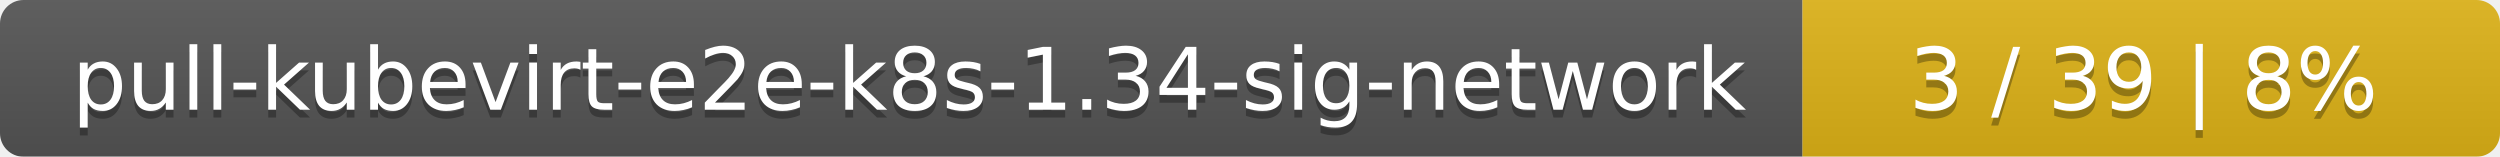
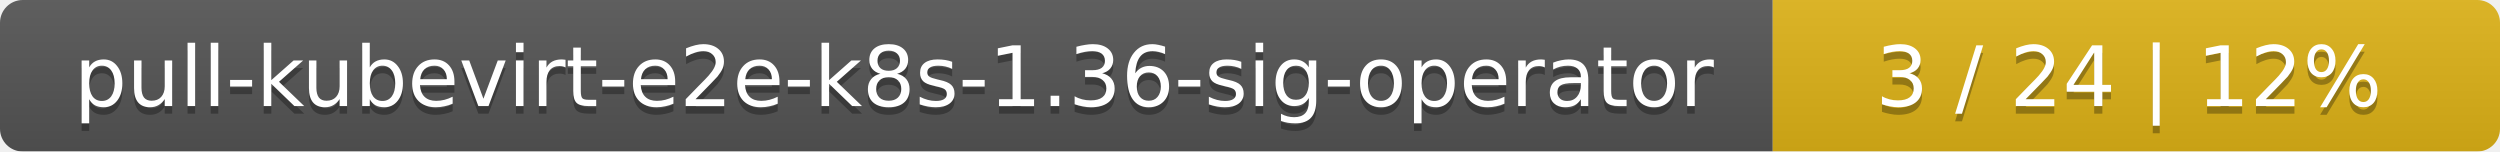
- <svg xmlns="http://www.w3.org/2000/svg" width="319" height="20">
+ <svg xmlns="http://www.w3.org/2000/svg" width="330" height="20">
  <linearGradient id="smooth" x2="0" y2="100%">
    <stop offset="0" stop-color="#bbb" stop-opacity=".1" />
    <stop offset="1" stop-opacity=".1" />
  </linearGradient>
  <mask id="round">
-     <rect width="319" height="20" rx="3" fill="#fff" />
+     <rect width="330" height="20" rx="3" fill="#fff" />
  </mask>
  <g mask="url(#round)">
-     <rect width="230" height="20" fill="#555" />
-     <rect x="230" width="89" height="20" fill="#dfb317" />
-     <rect width="319" height="20" fill="url(#smooth)" />
+     <rect width="234" height="20" fill="#555" />
+     <rect x="234" width="96" height="20" fill="#dfb317" />
+     <rect width="330" height="20" fill="url(#smooth)" />
  </g>
  <g fill="#fff" text-anchor="middle" font-family="DejaVu Sans,Verdana,Geneva,sans-serif" font-size="11">
-     <text x="116" y="15" fill="#010101" fill-opacity=".3">pull-kubevirt-e2e-k8s-1.34-sig-network</text>
-     <text x="116" y="14">pull-kubevirt-e2e-k8s-1.34-sig-network</text>
-     <text x="273.5" y="15" fill="#010101" fill-opacity=".3">3 / 39    |    8%</text>
-     <text x="273.5" y="14">3 / 39    |    8%</text>
+     <text x="118" y="15" fill="#010101" fill-opacity=".3">pull-kubevirt-e2e-k8s-1.36-sig-operator</text>
+     <text x="118" y="14">pull-kubevirt-e2e-k8s-1.36-sig-operator</text>
+     <text x="281" y="15" fill="#010101" fill-opacity=".3">3 / 24    |    12%</text>
+     <text x="281" y="14">3 / 24    |    12%</text>
  </g>
</svg>
